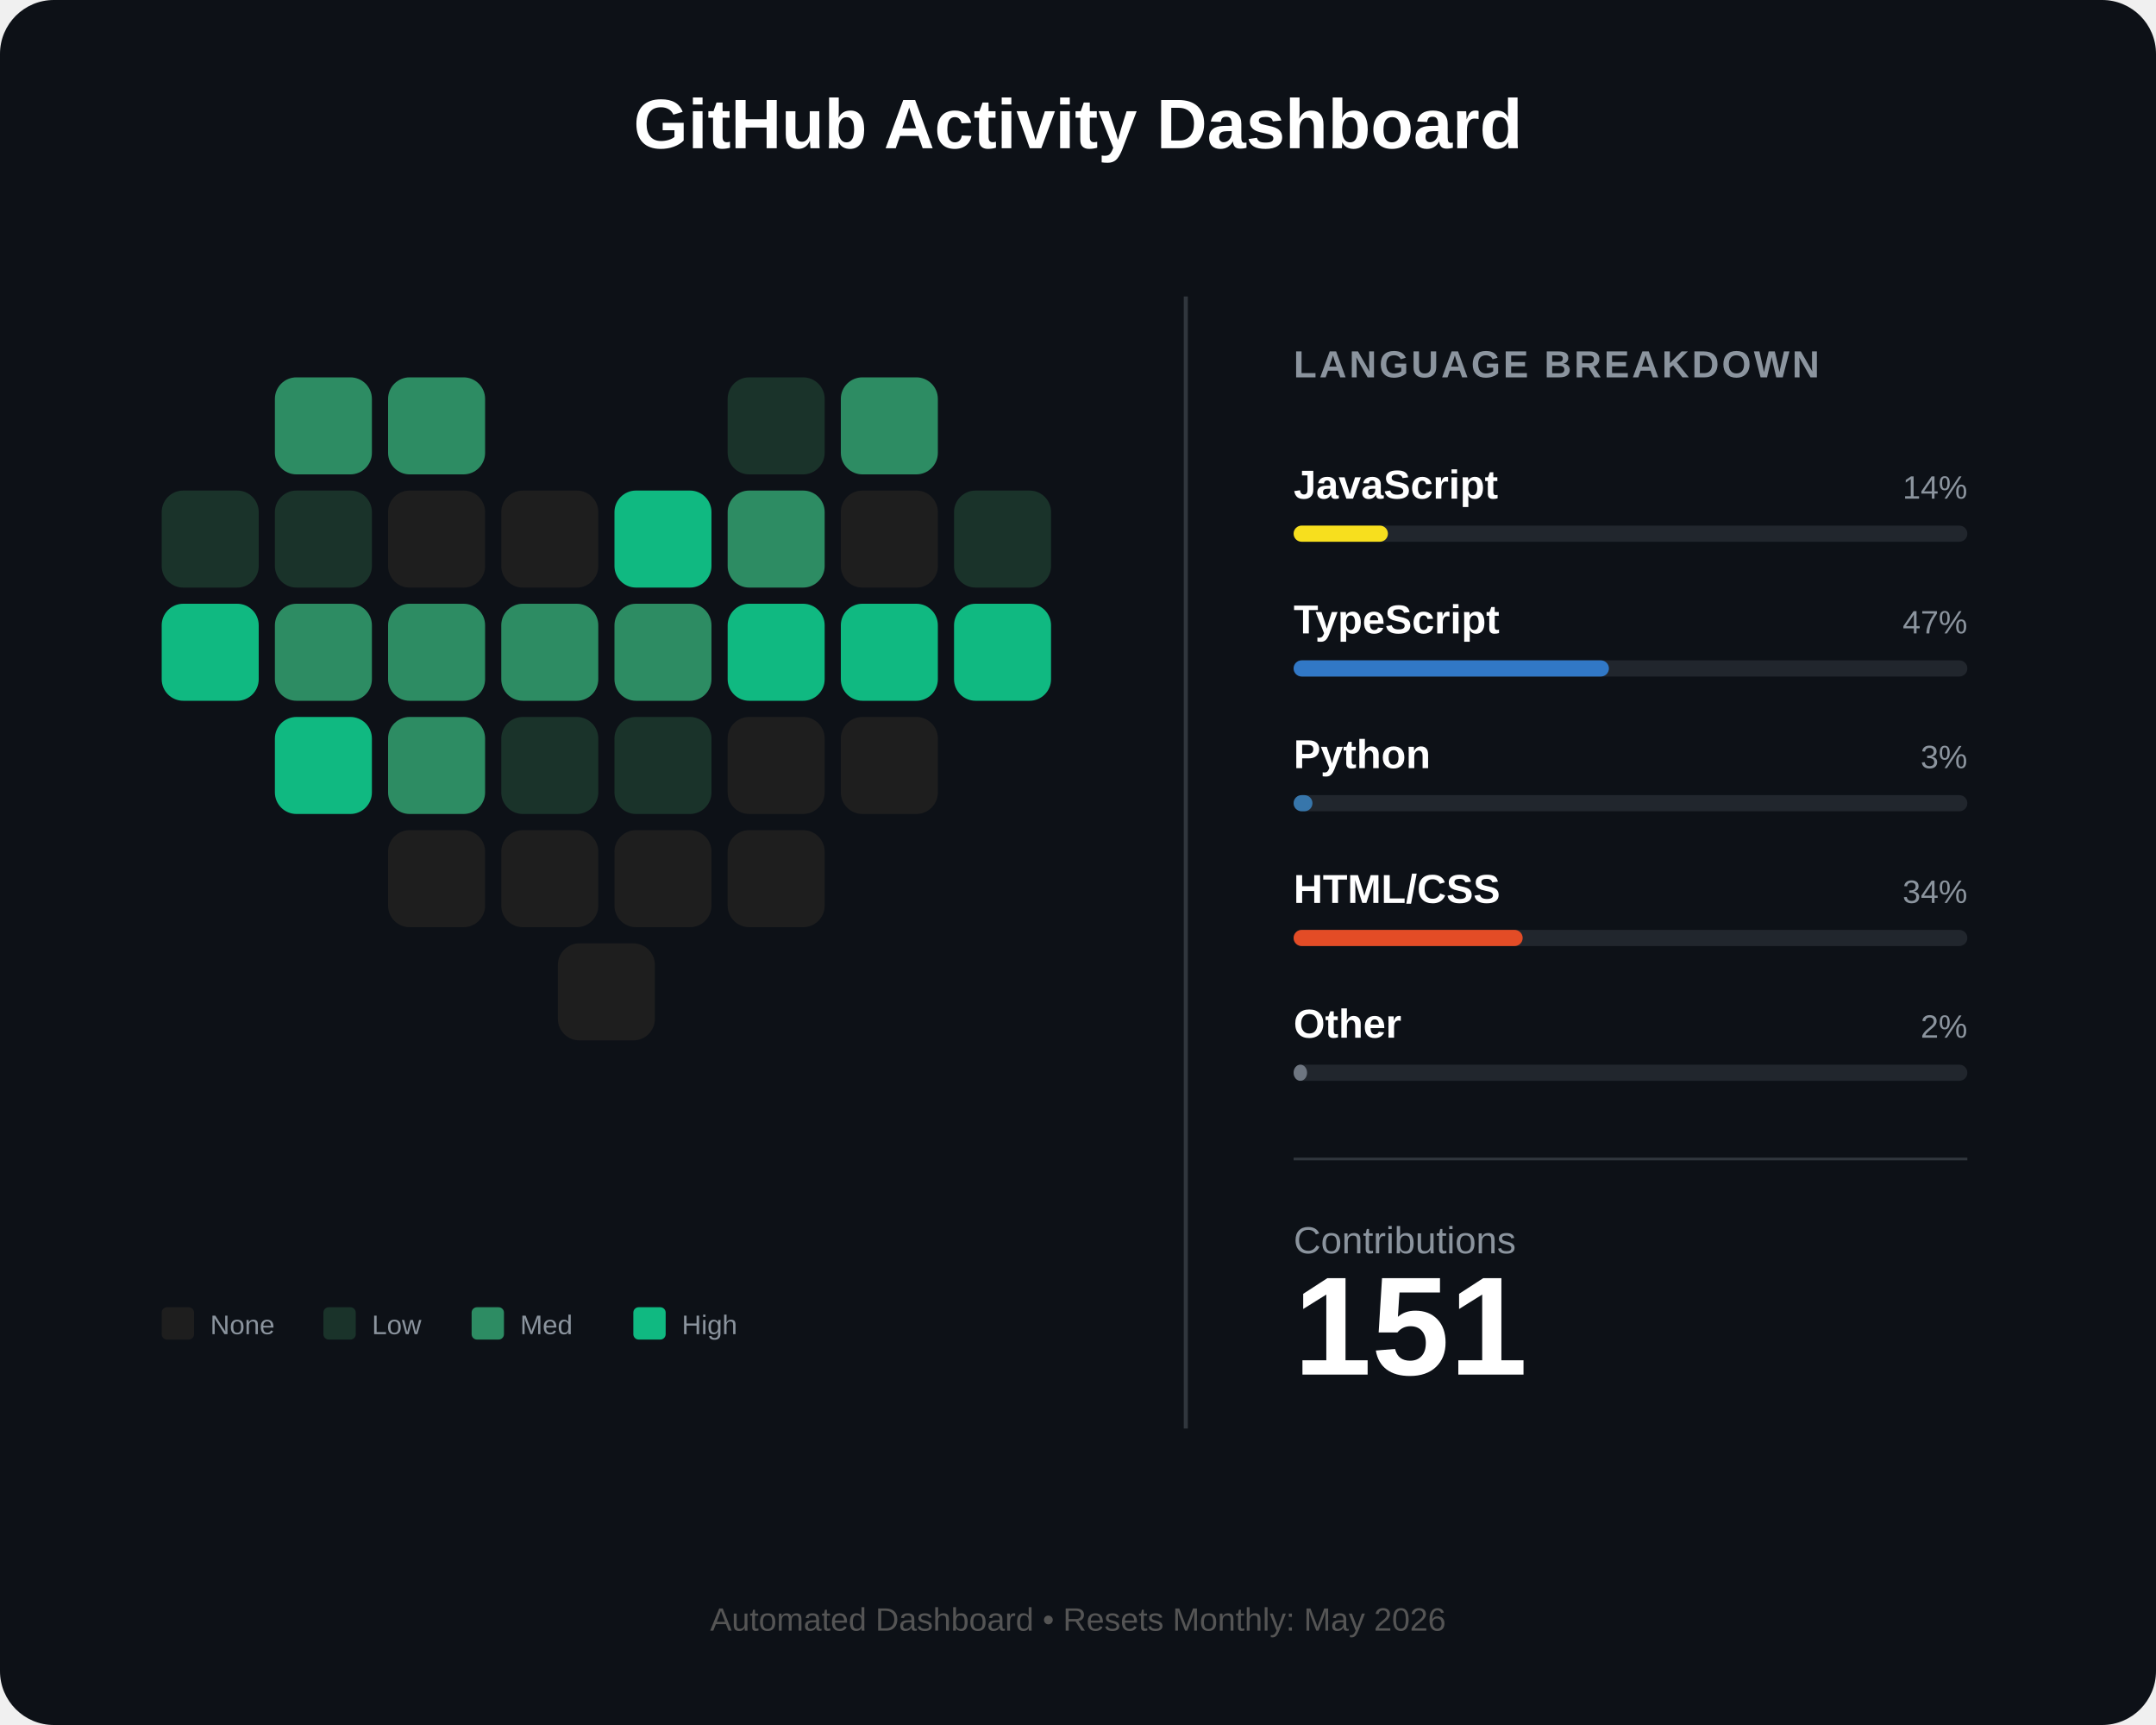
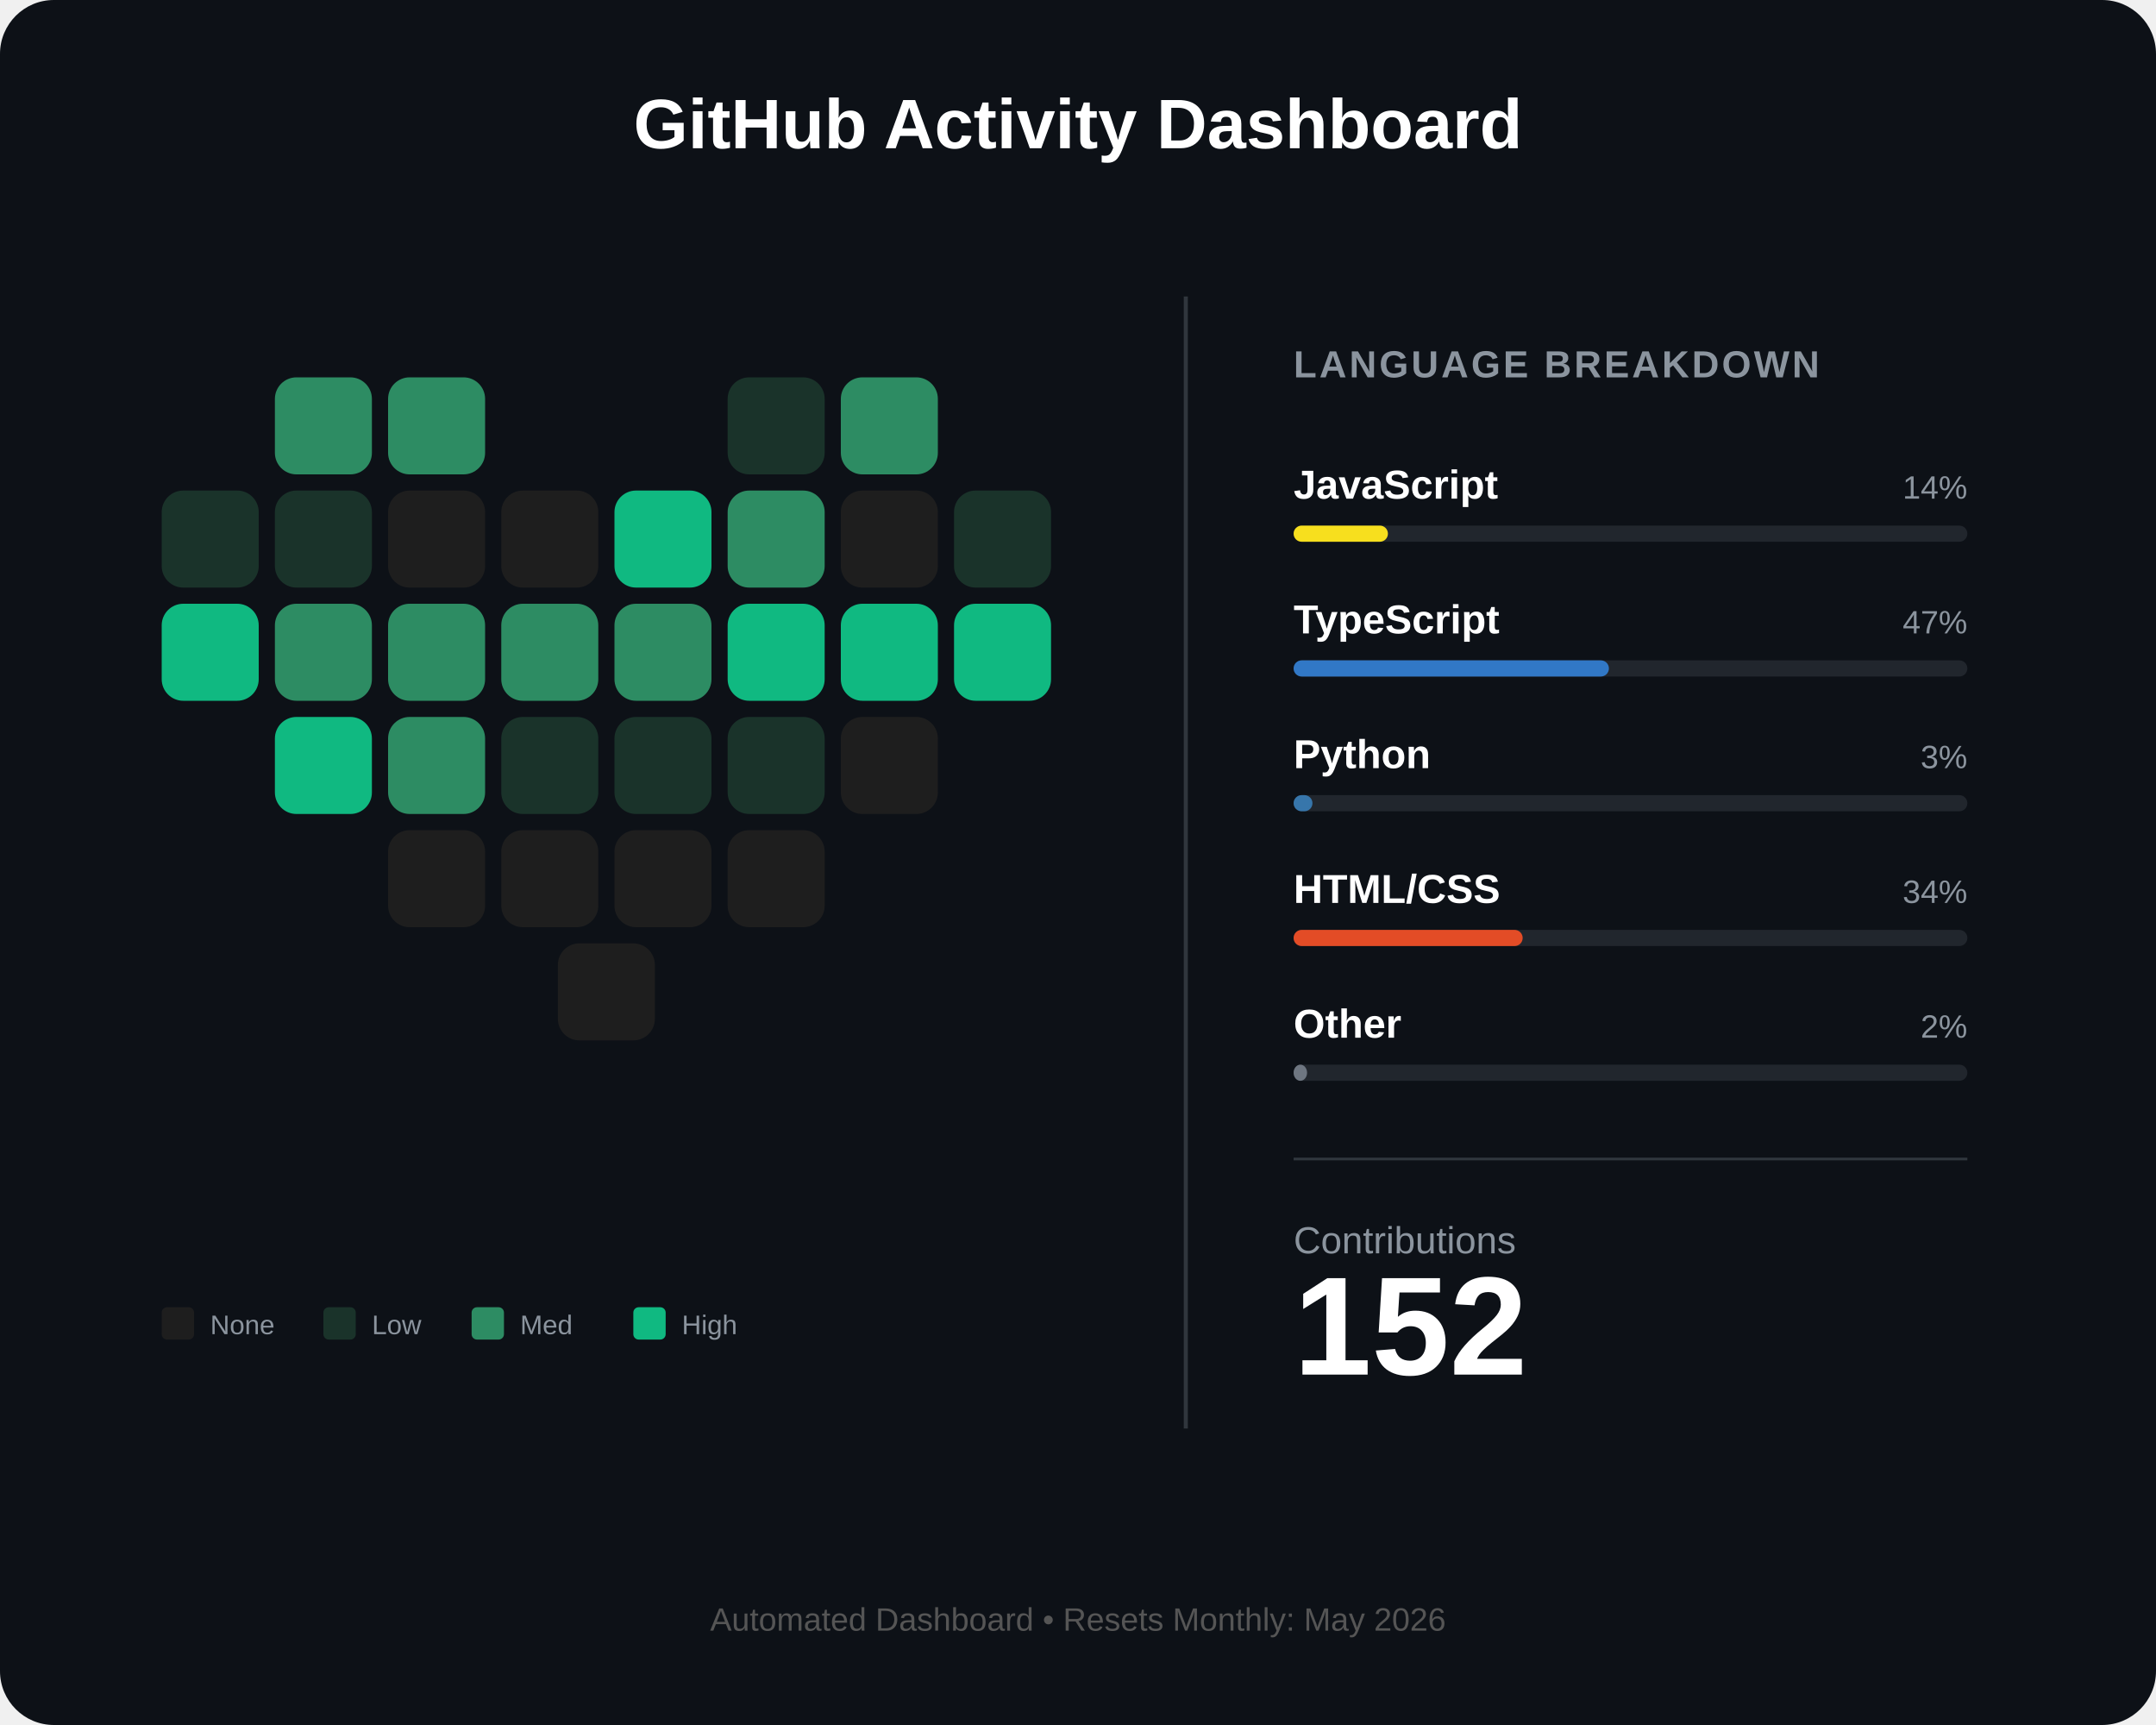
<svg xmlns="http://www.w3.org/2000/svg" width="800" height="640" viewBox="0 0 800 640" fill="none">
  <rect width="800" height="640" rx="20" fill="#0d1117" />
  <text x="400" y="55" fill="white" font-family="Arial" font-size="26" font-weight="bold" text-anchor="middle">GitHub Activity Dashboard</text>
  <g id="heart-grid" transform="translate(60, 140)">
    <rect id="day_1" x="42" y="0" width="36" height="36" rx="8" fill="#2d8c63" />
    <rect id="day_2" x="84" y="0" width="36" height="36" rx="8" fill="#2d8c63" />
    <rect id="day_3" x="210" y="0" width="36" height="36" rx="8" fill="#1a332a" />
    <rect id="day_4" x="252" y="0" width="36" height="36" rx="8" fill="#2d8c63" />
    <rect id="day_5" x="0" y="42" width="36" height="36" rx="8" fill="#1a332a" />
    <rect id="day_6" x="42" y="42" width="36" height="36" rx="8" fill="#1a332a" />
    <rect id="day_7" x="84" y="42" width="36" height="36" rx="8" fill="#1e1e1e" />
    <rect id="day_8" x="126" y="42" width="36" height="36" rx="8" fill="#1e1e1e" />
    <rect id="day_9" x="168" y="42" width="36" height="36" rx="8" fill="#10b981" />
    <rect id="day_10" x="210" y="42" width="36" height="36" rx="8" fill="#2d8c63" />
    <rect id="day_11" x="252" y="42" width="36" height="36" rx="8" fill="#1e1e1e" />
    <rect id="day_12" x="294" y="42" width="36" height="36" rx="8" fill="#1a332a" />
    <rect id="day_13" x="0" y="84" width="36" height="36" rx="8" fill="#10b981" />
    <rect id="day_14" x="42" y="84" width="36" height="36" rx="8" fill="#2d8c63" />
    <rect id="day_15" x="84" y="84" width="36" height="36" rx="8" fill="#2d8c63" />
    <rect id="day_16" x="126" y="84" width="36" height="36" rx="8" fill="#2d8c63" />
    <rect id="day_17" x="168" y="84" width="36" height="36" rx="8" fill="#2d8c63" />
    <rect id="day_18" x="210" y="84" width="36" height="36" rx="8" fill="#10b981" />
    <rect id="day_19" x="252" y="84" width="36" height="36" rx="8" fill="#10b981" />
    <rect id="day_20" x="294" y="84" width="36" height="36" rx="8" fill="#10b981" />
    <rect id="day_21" x="42" y="126" width="36" height="36" rx="8" fill="#10b981" />
    <rect id="day_22" x="84" y="126" width="36" height="36" rx="8" fill="#2d8c63" />
    <rect id="day_23" x="126" y="126" width="36" height="36" rx="8" fill="#1a332a" />
    <rect id="day_24" x="168" y="126" width="36" height="36" rx="8" fill="#1a332a" />
-     <rect id="day_25" x="210" y="126" width="36" height="36" rx="8" fill="#1e1e1e" />
+     <rect id="day_25" x="210" y="126" width="36" height="36" rx="8" fill="#1a332a" />
    <rect id="day_26" x="252" y="126" width="36" height="36" rx="8" fill="#1e1e1e" />
    <rect id="day_27" x="84" y="168" width="36" height="36" rx="8" fill="#1e1e1e" />
    <rect id="day_28" x="126" y="168" width="36" height="36" rx="8" fill="#1e1e1e" />
    <rect id="day_29" x="168" y="168" width="36" height="36" rx="8" fill="#1e1e1e" />
    <rect id="day_30" x="210" y="168" width="36" height="36" rx="8" fill="#1e1e1e" />
    <rect id="day_31" x="147" y="210" width="36" height="36" rx="8" fill="#1e1e1e" />
  </g>
  <g transform="translate(60, 485)">
    <rect x="0" y="0" width="12" height="12" rx="2" fill="#1e1e1e" />
    <text x="18" y="10" fill="#8b949e" font-family="Arial" font-size="10">None</text>
    <rect x="60" y="0" width="12" height="12" rx="2" fill="#1a332a" />
    <text x="78" y="10" fill="#8b949e" font-family="Arial" font-size="10">Low</text>
    <rect x="115" y="0" width="12" height="12" rx="2" fill="#2d8c63" />
    <text x="133" y="10" fill="#8b949e" font-family="Arial" font-size="10">Med</text>
    <rect x="175" y="0" width="12" height="12" rx="2" fill="#10b981" />
    <text x="193" y="10" fill="#8b949e" font-family="Arial" font-size="10">High</text>
  </g>
  <line x1="440" y1="110" x2="440" y2="530" stroke="#30363d" stroke-width="1.5" />
  <g transform="translate(480, 140)">
    <text x="0" y="0" fill="#8b949e" font-family="Arial" font-size="14" font-weight="bold" letter-spacing="1">LANGUAGE BREAKDOWN</text>
    <g transform="translate(0, 45)">
      <text id="lang_1_name" x="0" y="0" fill="white" font-family="Arial" font-size="15" font-weight="bold">JavaScript</text>
      <text id="lang_1_percent" x="250" y="0" fill="#8b949e" font-family="Arial" font-size="12" text-anchor="end">14%</text>
      <rect x="0" y="10" width="250" height="6" rx="3" fill="#21262d" />
      <rect id="lang_1_bar" x="0" y="10" width="35" height="6" rx="3" fill="#f7df1e" />
    </g>
    <g transform="translate(0, 95)">
      <text id="lang_2_name" x="0" y="0" fill="white" font-family="Arial" font-size="15" font-weight="bold">TypeScript</text>
      <text id="lang_2_percent" x="250" y="0" fill="#8b949e" font-family="Arial" font-size="12" text-anchor="end">47%</text>
      <rect x="0" y="10" width="250" height="6" rx="3" fill="#21262d" />
      <rect id="lang_2_bar" x="0" y="10" width="117" height="6" rx="3" fill="#3178c6" />
    </g>
    <g transform="translate(0, 145)">
      <text id="lang_3_name" x="0" y="0" fill="white" font-family="Arial" font-size="15" font-weight="bold">Python</text>
      <text id="lang_3_percent" x="250" y="0" fill="#8b949e" font-family="Arial" font-size="12" text-anchor="end">3%</text>
      <rect x="0" y="10" width="250" height="6" rx="3" fill="#21262d" />
      <rect id="lang_3_bar" x="0" y="10" width="7" height="6" rx="3" fill="#3776ab" />
    </g>
    <g transform="translate(0, 195)">
      <text id="lang_4_name" x="0" y="0" fill="white" font-family="Arial" font-size="15" font-weight="bold">HTML/CSS</text>
      <text id="lang_4_percent" x="250" y="0" fill="#8b949e" font-family="Arial" font-size="12" text-anchor="end">34%</text>
      <rect x="0" y="10" width="250" height="6" rx="3" fill="#21262d" />
      <rect id="lang_4_bar" x="0" y="10" width="85" height="6" rx="3" fill="#e34c26" />
    </g>
    <g transform="translate(0, 245)">
      <text id="lang_5_name" x="0" y="0" fill="white" font-family="Arial" font-size="15" font-weight="bold">Other</text>
      <text id="lang_5_percent" x="250" y="0" fill="#8b949e" font-family="Arial" font-size="12" text-anchor="end">2%</text>
      <rect x="0" y="10" width="250" height="6" rx="3" fill="#21262d" />
      <rect id="lang_5_bar" x="0" y="10" width="5" height="6" rx="3" fill="#6e7681" />
    </g>
    <line x1="0" y1="290" x2="250" y2="290" stroke="#30363d" stroke-width="1" />
    <g transform="translate(0, 325)">
      <text x="0" y="0" fill="#8b949e" font-family="Arial" font-size="14">Contributions</text>
-       <text id="total_count" x="0" y="45" fill="white" font-family="Arial" font-size="52" font-weight="bold">151</text>
+       <text id="total_count" x="0" y="45" fill="white" font-family="Arial" font-size="52" font-weight="bold">152</text>
    </g>
  </g>
  <text id="footer_text" x="400" y="605" fill="#555" font-family="Arial" font-size="12" text-anchor="middle">Automated Dashboard • Resets Monthly: May 2026</text>
</svg>
